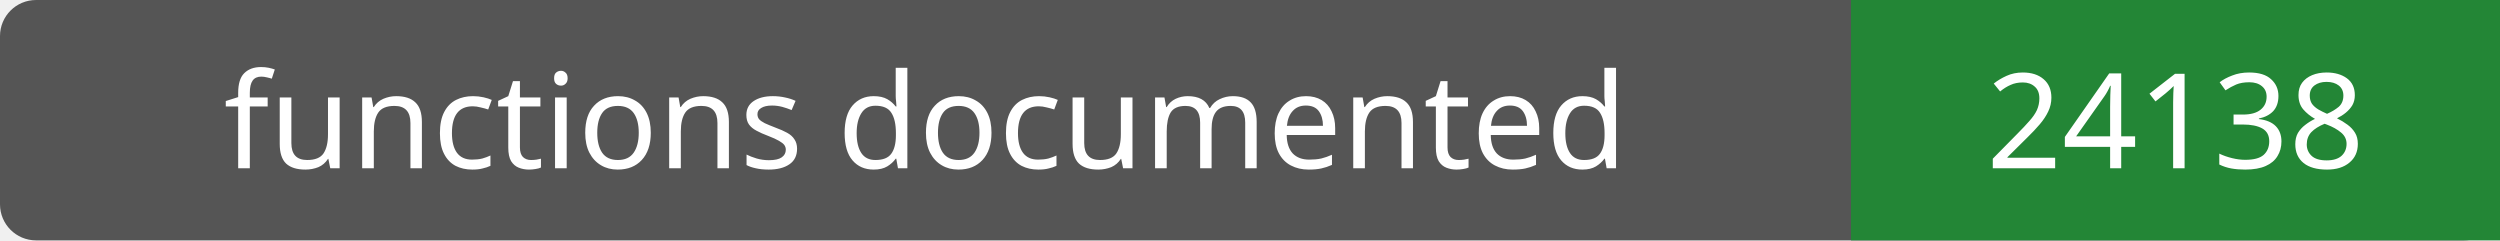
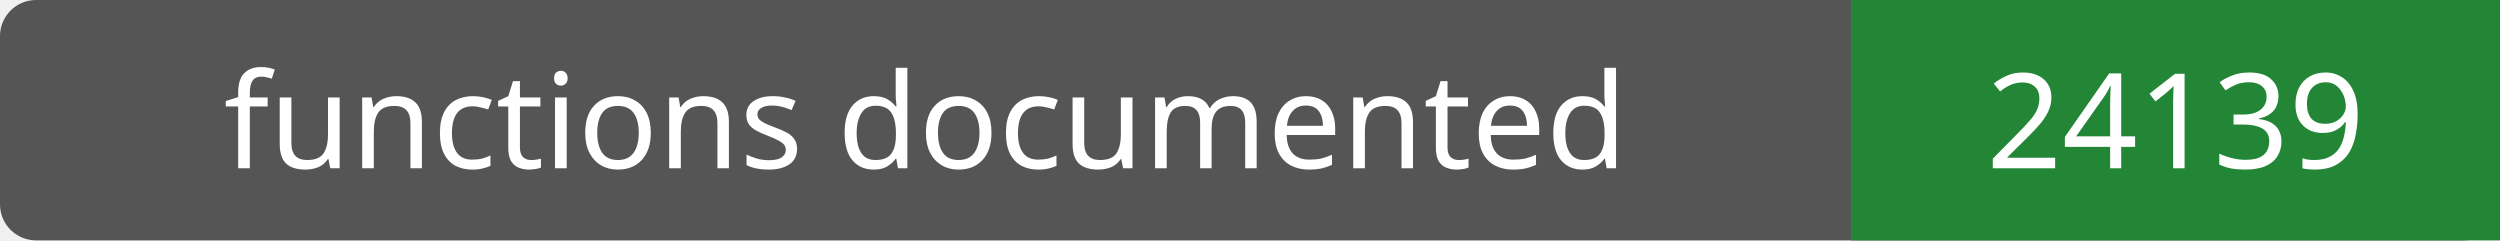
- <svg xmlns="http://www.w3.org/2000/svg" width="208" height="20" role="img" aria-label="functions documented: 24138">
+ <svg xmlns="http://www.w3.org/2000/svg" width="208" height="20" role="img" aria-label="functions documented: 24139">
  <rect width="208" height="20" rx="3" fill="#555" />
  <path fill="#238636" d="M154 0h54v20H154z" />
  <g fill="#fff" text-anchor="middle" font-family="Verdana,sans-serif" font-size="11">
    <text x="77.0" y="14">functions documented</text>
-     <text x="181.0" y="14">24138</text>
+     <text x="181.0" y="14">24139</text>
  </g>
</svg>
